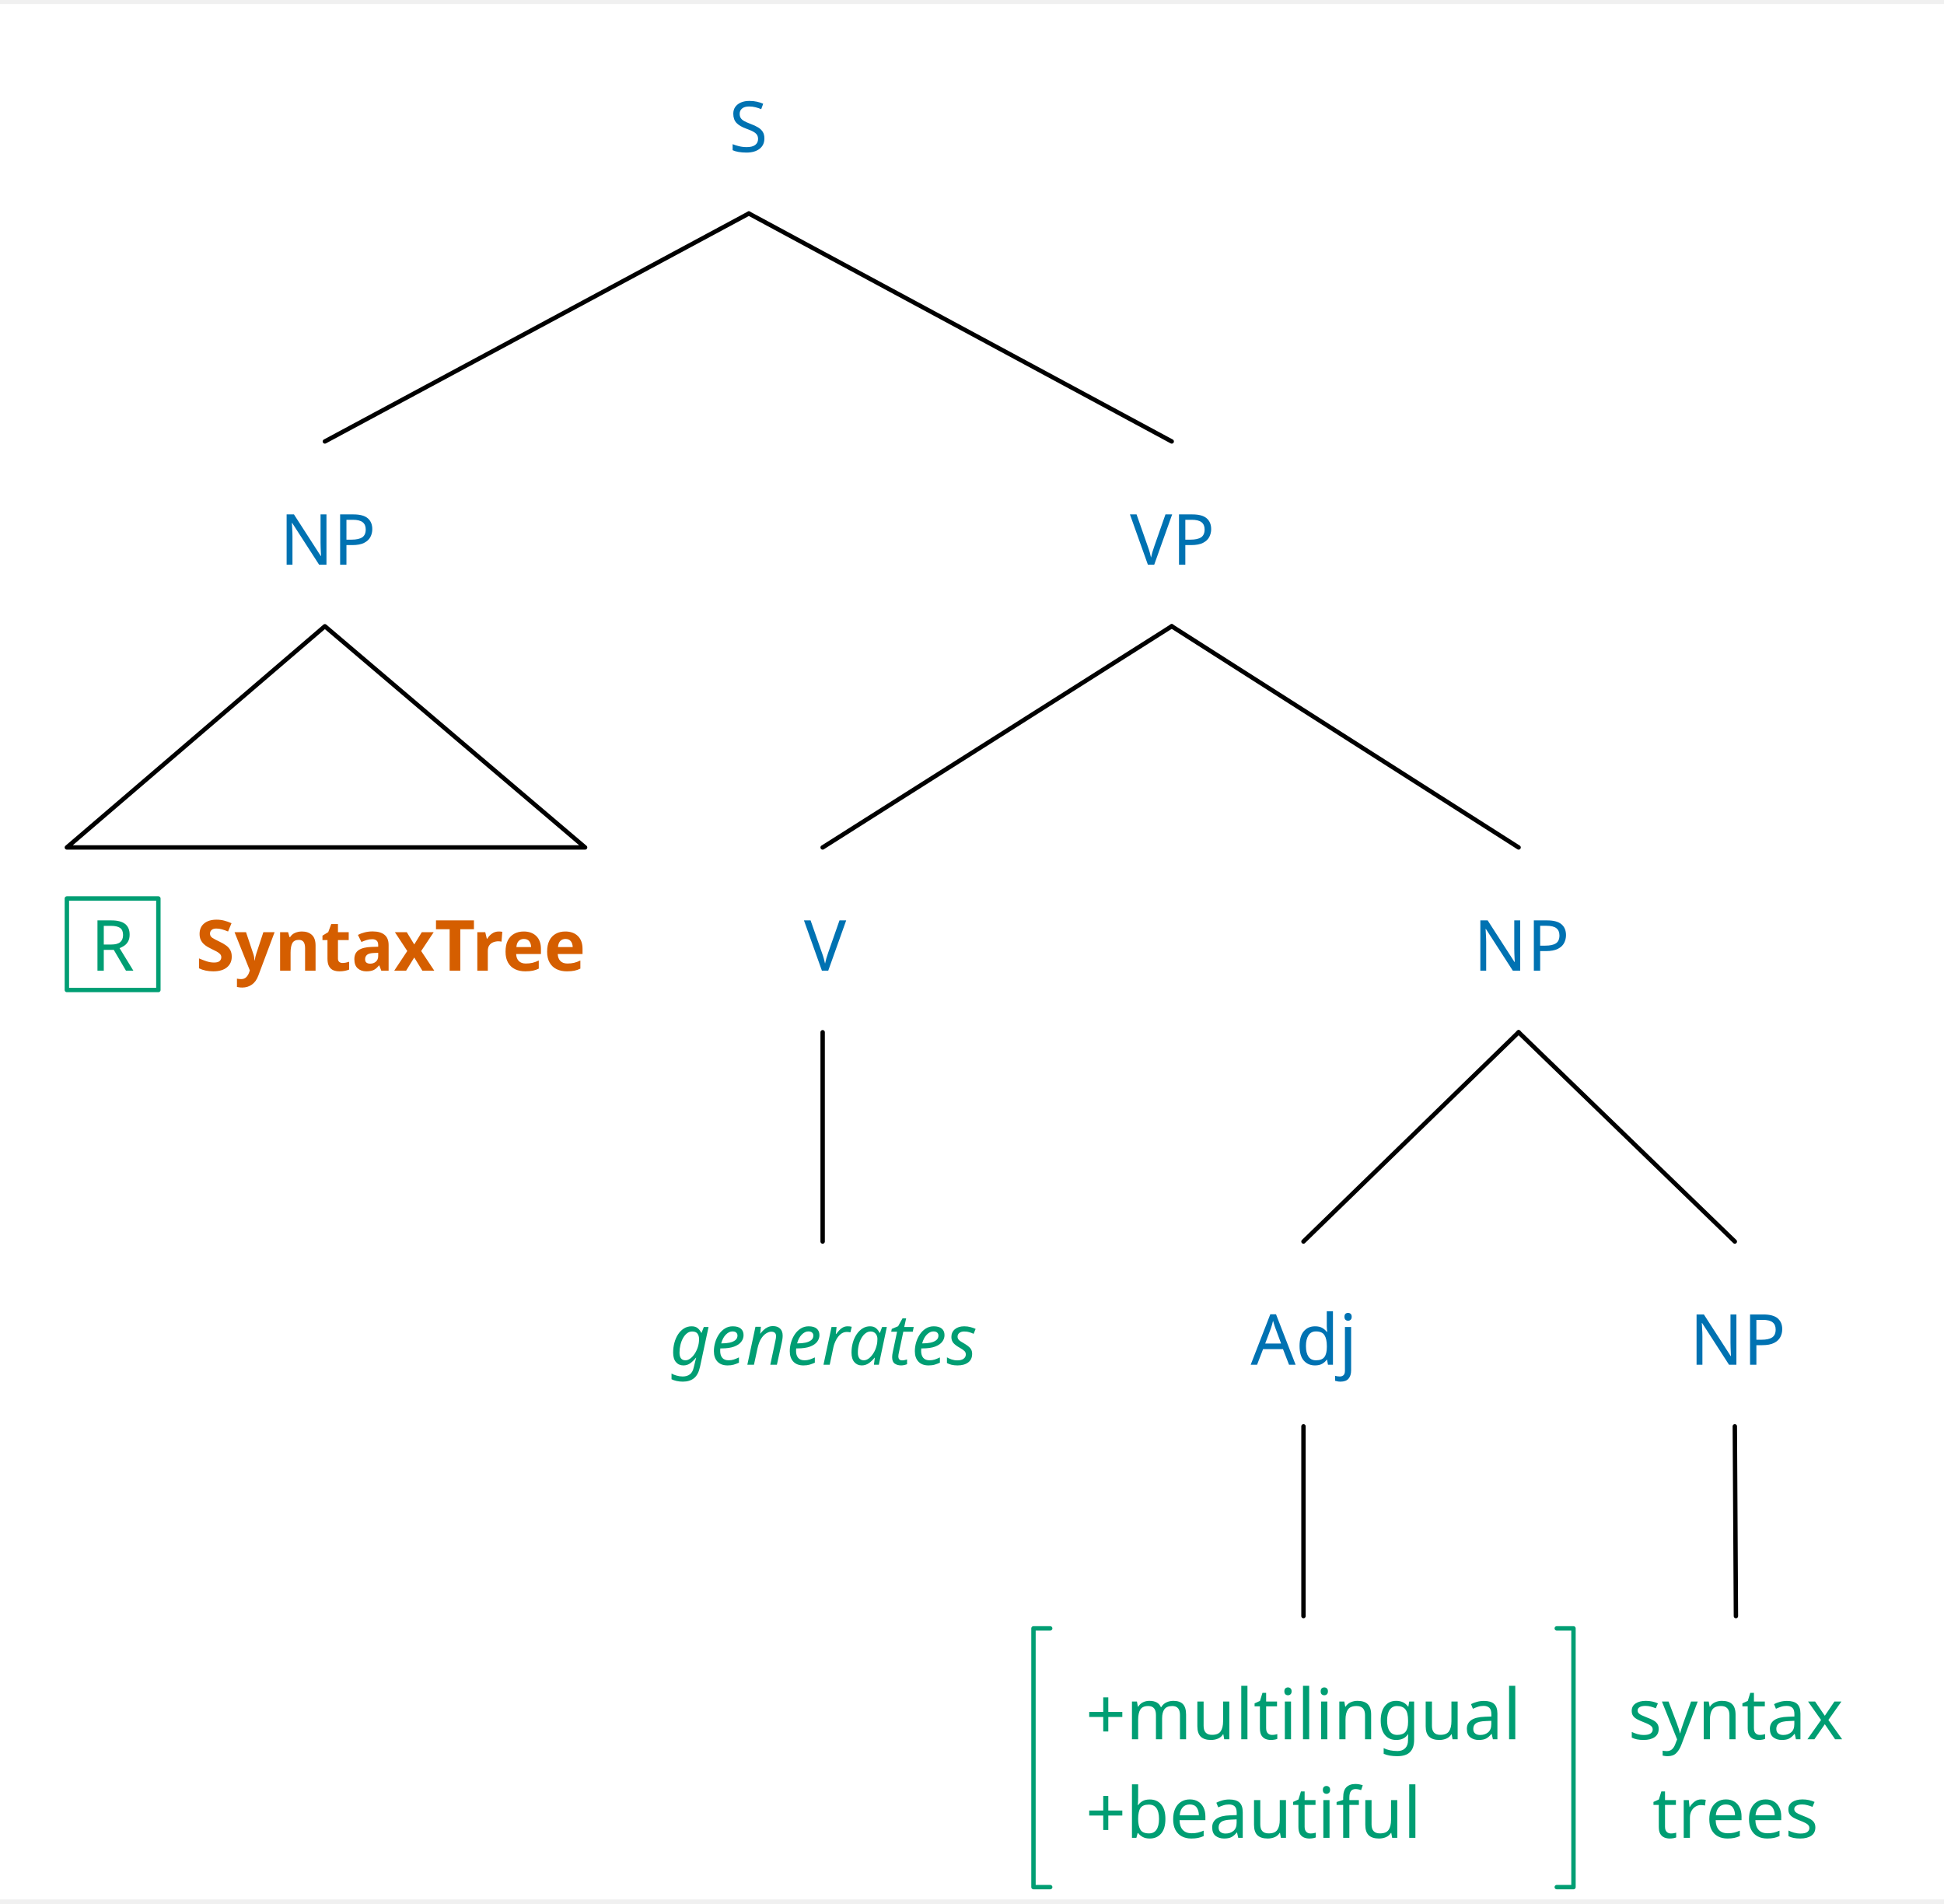
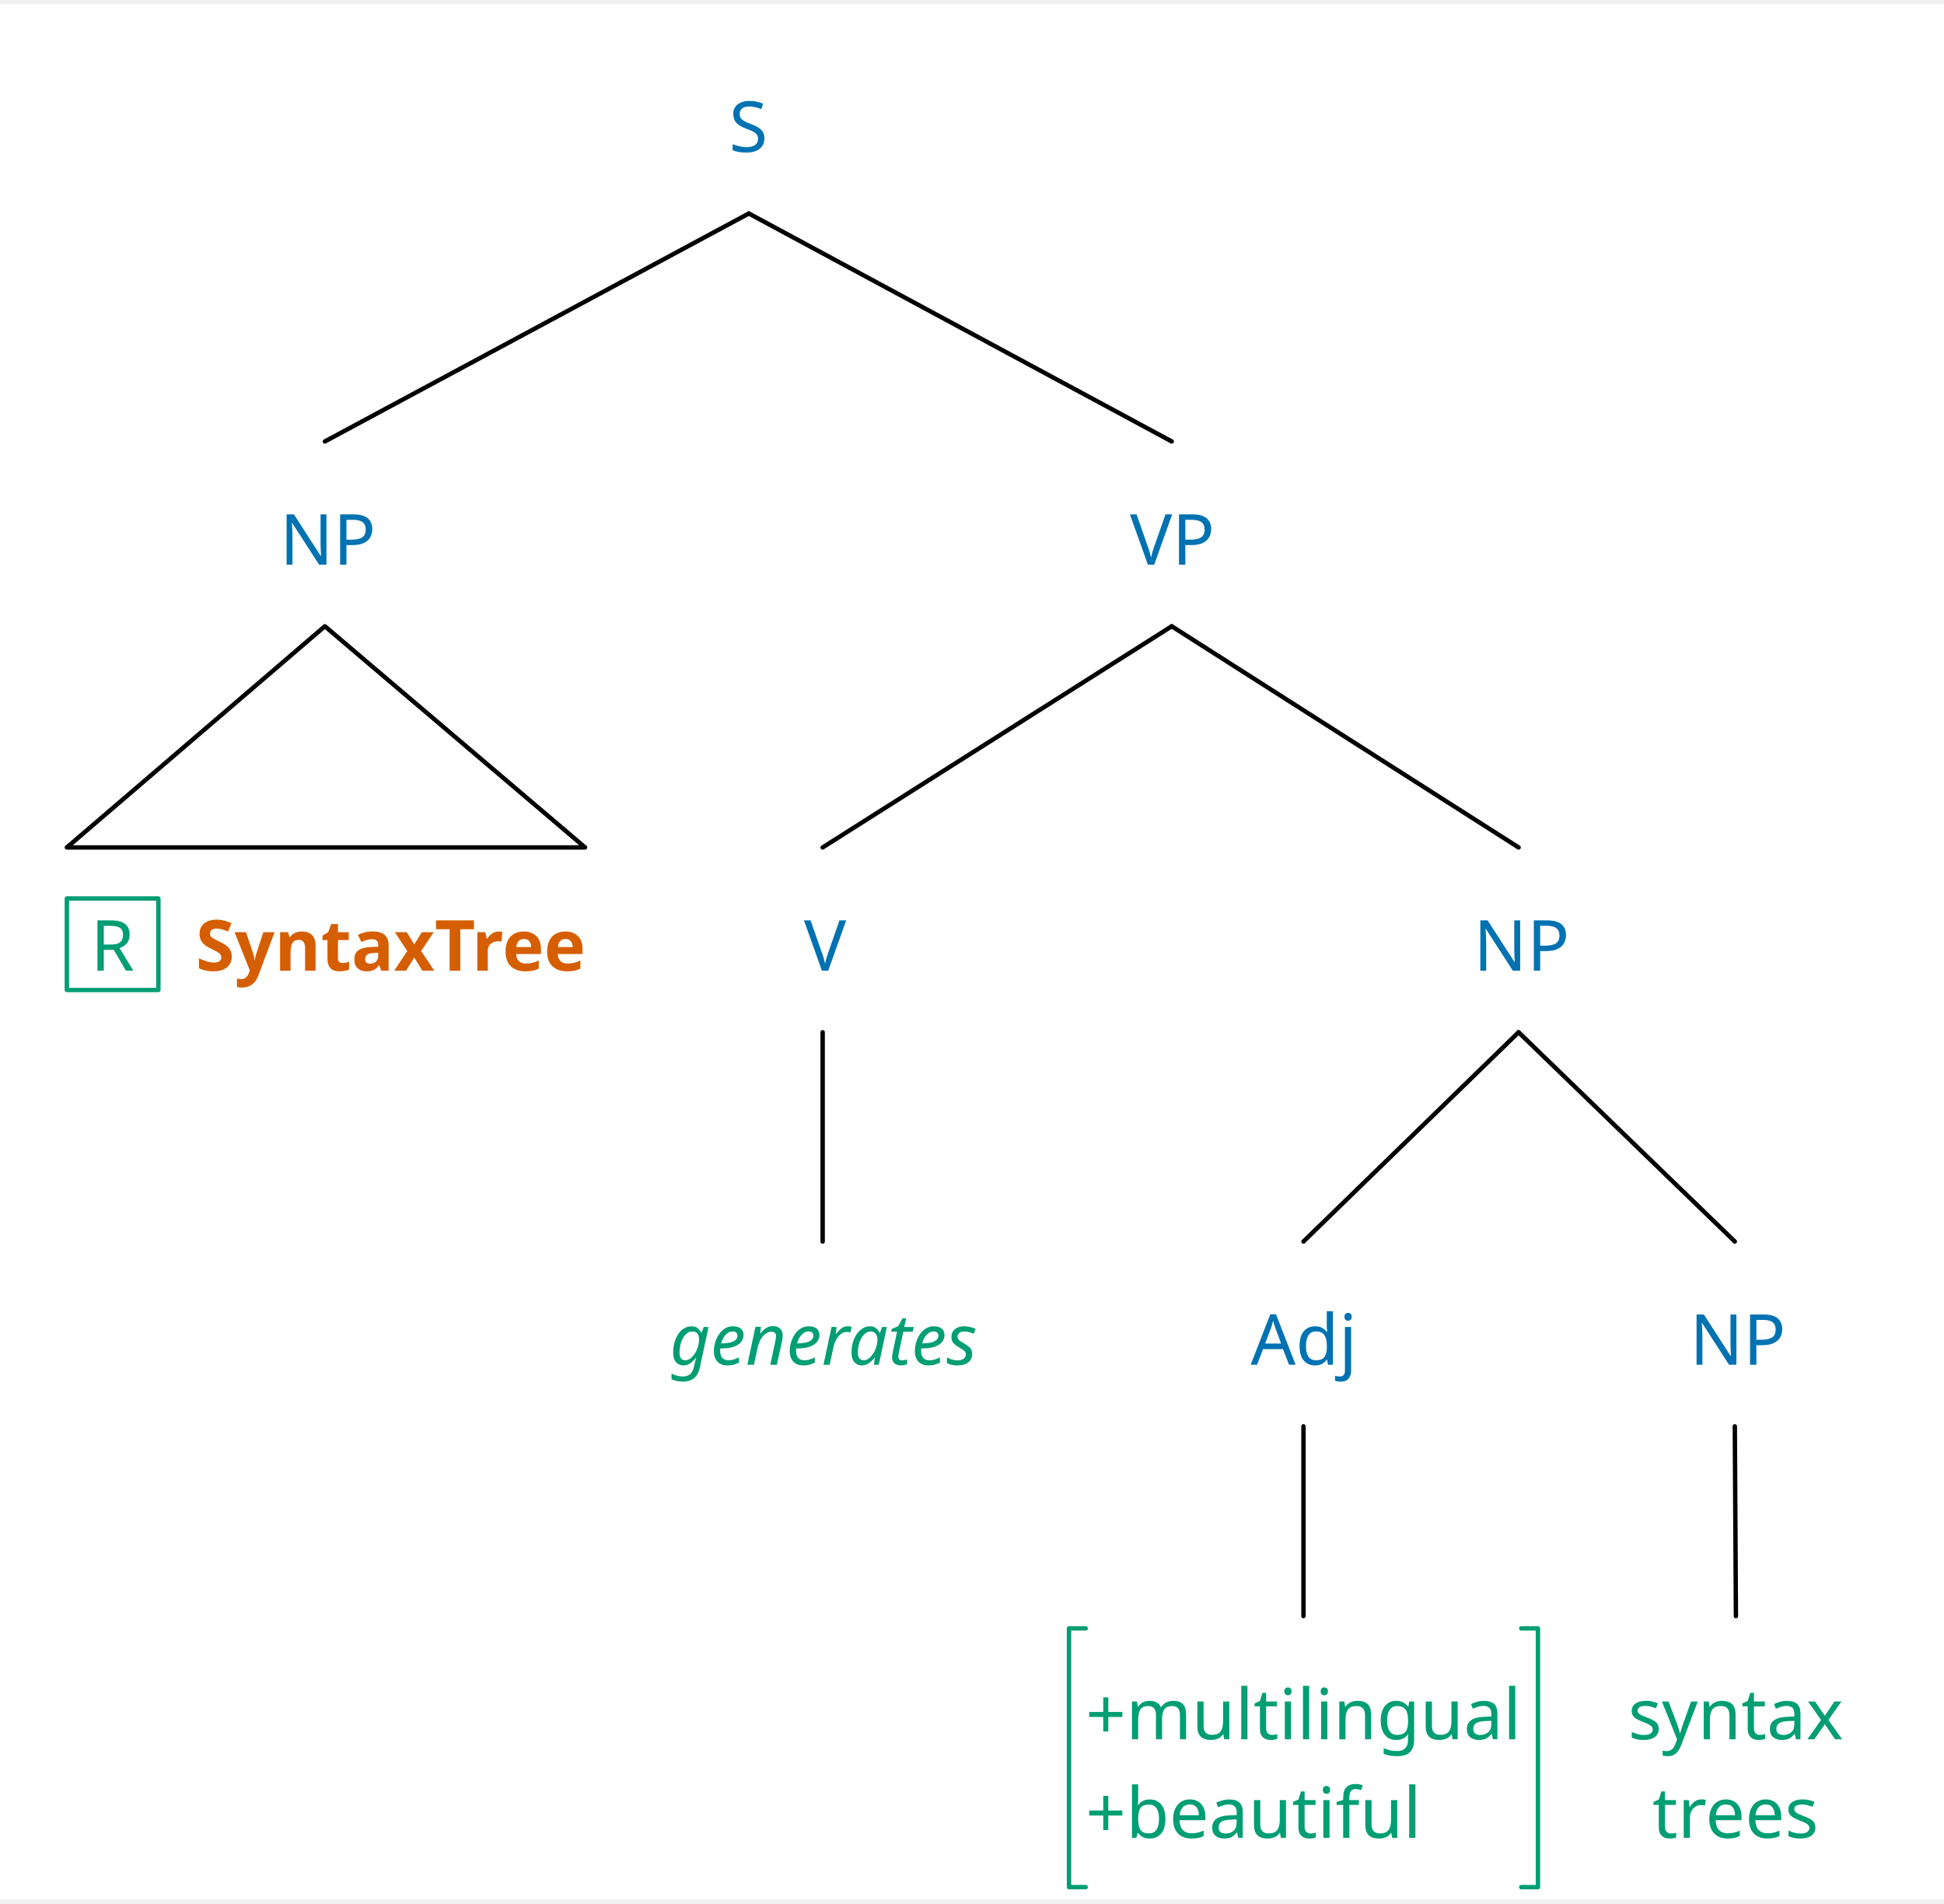
<svg xmlns="http://www.w3.org/2000/svg" width="868.6" height="850.304" viewBox="-15.2, 0, 883.8, 861.504" version="1.1">
  <defs>
    <marker id="arrow" markerUnits="userSpaceOnUse" viewBox="0 0 10 10" refX="10" refY="5" markerWidth="15.2" markerHeight="15.2" orient="auto">
      <path d="M 0 0 L 10 5 L 0 10" fill="#CC79A7" />
    </marker>
    <marker id="arrowBackward" markerUnits="userSpaceOnUse" viewBox="0 0 10 10" refX="5" refY="5" markerWidth="15.2" markerHeight="15.2" orient="auto">
      <path d="M 0 0 L 10 5 L 0 10 z" fill="#CC79A7" />
    </marker>
    <marker id="arrowForward" markerUnits="userSpaceOnUse" viewBox="0 0 10 10" refX="5" refY="5" markerWidth="15.2" markerHeight="15.2" orient="auto">
      <path d="M 10 0 L 0 5 L 10 10 z" fill="#CC79A7" />
    </marker>
    <marker id="arrowBothways" markerUnits="userSpaceOnUse" viewBox="0 0 30 10" refX="15" refY="5" markerWidth="45.6" markerHeight="15.2" orient="auto">
      <path d="M 0 5 L 10 0 L 10 5 L 20 5 L 20 0 L 30 5 L 20 10 L 20 5 L 10 5 L 10 10 z" fill="#CC79A7" />
    </marker>
    <pattern id="hatchBlack" x="10" y="10" width="10" height="10" patternUnits="userSpaceOnUse" patternTransform="rotate(45)">
      <line x1="0" y="0" x2="0" y2="10" stroke="black" stroke-width="4" />
    </pattern>
    <pattern id="hatchForNode" x="10" y="10" width="10" height="10" patternUnits="userSpaceOnUse" patternTransform="rotate(45)">
      <line x1="0" y="0" x2="0" y2="10" stroke="#0072B2" stroke-width="4" />
    </pattern>
    <pattern id="hatchForLeaf" x="10" y="10" width="10" height="10" patternUnits="userSpaceOnUse" patternTransform="rotate(45)">
      <line x1="0" y="0" x2="0" y2="10" stroke="#009E73" stroke-width="4" />
    </pattern>
  </defs>
  <rect x="-15.2" y="0" width="883.8" height="861.504" stroke="none" fill="white" />"
<text white-space="pre" alignment-baseline="text-top" style="fill: #0072B2; storoke-width: 0; font-size: 32px;" x="316.25" y="67.2">
    <tspan x="316.25" y="67.2" style="" text-decoration="" font-family="'Noto Sans', 'Noto Sans JP', 'Noto Sans CJK JP', 'Noto Sans Arabic', 'Noto Sans Hebrew', 'Noto Sans Devanagari', 'Noto Sans Thai', 'Noto Sans Khmer', 'Noto Sans Math', OpenMoji, 'OpenMoji Color', 'OpenMoji Black', 'Noto Emoji', sans-serif">S</tspan>
  </text>
  <text white-space="pre" alignment-baseline="text-top" style="fill: #0072B2; storoke-width: 0; font-size: 32px;" x="112.0" y="254.81">
    <tspan x="112.0" y="254.81" style="" text-decoration="" font-family="'Noto Sans', 'Noto Sans JP', 'Noto Sans CJK JP', 'Noto Sans Arabic', 'Noto Sans Hebrew', 'Noto Sans Devanagari', 'Noto Sans Thai', 'Noto Sans Khmer', 'Noto Sans Math', OpenMoji, 'OpenMoji Color', 'OpenMoji Black', 'Noto Emoji', sans-serif">NP</tspan>
  </text>
  <text white-space="pre" alignment-baseline="text-top" style="fill: #009E73; storoke-width: 0; font-size: 32px;" x="15.2" y="439.343">
    <tspan x="26" y="439.343" style="" text-decoration="" font-family="'Noto Sans', 'Noto Sans JP', 'Noto Sans CJK JP', 'Noto Sans Arabic', 'Noto Sans Hebrew', 'Noto Sans Devanagari', 'Noto Sans Thai', 'Noto Sans Khmer', 'Noto Sans Math', OpenMoji, 'OpenMoji Color', 'OpenMoji Black', 'Noto Emoji', sans-serif">R</tspan>
    <tspan x="56.8" y="439.343" style="" text-decoration="" font-family="'Noto Sans', 'Noto Sans JP', 'Noto Sans CJK JP', 'Noto Sans Arabic', 'Noto Sans Hebrew', 'Noto Sans Devanagari', 'Noto Sans Thai', 'Noto Sans Khmer', 'Noto Sans Math', OpenMoji, 'OpenMoji Color', 'OpenMoji Black', 'Noto Emoji', sans-serif">
      <tspan style="fill:none;">￭</tspan>
    </tspan>
    <tspan x="73.8" y="439.343" style="font-weight: bold; fill: #D55E00; " text-decoration="" font-family="'Noto Sans', 'Noto Sans JP', 'Noto Sans CJK JP', 'Noto Sans Arabic', 'Noto Sans Hebrew', 'Noto Sans Devanagari', 'Noto Sans Thai', 'Noto Sans Khmer', 'Noto Sans Math', OpenMoji, 'OpenMoji Color', 'OpenMoji Black', 'Noto Emoji', sans-serif">SyntaxTree</tspan>
  </text>
  <text white-space="pre" alignment-baseline="text-top" style="fill: #0072B2; storoke-width: 0; font-size: 32px;" x="498.5" y="254.81">
    <tspan x="498.5" y="254.81" style="" text-decoration="" font-family="'Noto Sans', 'Noto Sans JP', 'Noto Sans CJK JP', 'Noto Sans Arabic', 'Noto Sans Hebrew', 'Noto Sans Devanagari', 'Noto Sans Thai', 'Noto Sans Khmer', 'Noto Sans Math', OpenMoji, 'OpenMoji Color', 'OpenMoji Black', 'Noto Emoji', sans-serif">VP</tspan>
  </text>
  <text white-space="pre" alignment-baseline="text-top" style="fill: #0072B2; storoke-width: 0; font-size: 32px;" x="350.3" y="439.343">
    <tspan x="350.3" y="439.343" style="" text-decoration="" font-family="'Noto Sans', 'Noto Sans JP', 'Noto Sans CJK JP', 'Noto Sans Arabic', 'Noto Sans Hebrew', 'Noto Sans Devanagari', 'Noto Sans Thai', 'Noto Sans Khmer', 'Noto Sans Math', OpenMoji, 'OpenMoji Color', 'OpenMoji Black', 'Noto Emoji', sans-serif">V</tspan>
  </text>
  <text white-space="pre" alignment-baseline="text-top" style="fill: #009E73; storoke-width: 0; font-size: 32px;" x="289.3" y="618.464">
    <tspan x="289.3" y="618.464" style="font-style: italic; " text-decoration="" font-family="'Noto Sans', 'Noto Sans JP', 'Noto Sans CJK JP', 'Noto Sans Arabic', 'Noto Sans Hebrew', 'Noto Sans Devanagari', 'Noto Sans Thai', 'Noto Sans Khmer', 'Noto Sans Math', OpenMoji, 'OpenMoji Color', 'OpenMoji Black', 'Noto Emoji', sans-serif">generates</tspan>
  </text>
  <text white-space="pre" alignment-baseline="text-top" style="fill: #0072B2; storoke-width: 0; font-size: 32px;" x="654.7" y="439.343">
    <tspan x="654.7" y="439.343" style="" text-decoration="" font-family="'Noto Sans', 'Noto Sans JP', 'Noto Sans CJK JP', 'Noto Sans Arabic', 'Noto Sans Hebrew', 'Noto Sans Devanagari', 'Noto Sans Thai', 'Noto Sans Khmer', 'Noto Sans Math', OpenMoji, 'OpenMoji Color', 'OpenMoji Black', 'Noto Emoji', sans-serif">NP</tspan>
  </text>
  <text white-space="pre" alignment-baseline="text-top" style="fill: #0072B2; storoke-width: 0; font-size: 32px;" x="553.4" y="618.464">
    <tspan x="553.4" y="618.464" style="" text-decoration="" font-family="'Noto Sans', 'Noto Sans JP', 'Noto Sans CJK JP', 'Noto Sans Arabic', 'Noto Sans Hebrew', 'Noto Sans Devanagari', 'Noto Sans Thai', 'Noto Sans Khmer', 'Noto Sans Math', OpenMoji, 'OpenMoji Color', 'OpenMoji Black', 'Noto Emoji', sans-serif">Adj</tspan>
  </text>
  <text white-space="pre" alignment-baseline="text-top" style="fill: #009E73; storoke-width: 0; font-size: 32px;" x="478.4" y="788.704">
    <tspan x="478.4" y="788.704" style="" text-decoration="" font-family="'Noto Sans', 'Noto Sans JP', 'Noto Sans CJK JP', 'Noto Sans Arabic', 'Noto Sans Hebrew', 'Noto Sans Devanagari', 'Noto Sans Thai', 'Noto Sans Khmer', 'Noto Sans Math', OpenMoji, 'OpenMoji Color', 'OpenMoji Black', 'Noto Emoji', sans-serif">+multilingual</tspan>
    <tspan x="478.4" y="833.504" style="" text-decoration="" font-family="'Noto Sans', 'Noto Sans JP', 'Noto Sans CJK JP', 'Noto Sans Arabic', 'Noto Sans Hebrew', 'Noto Sans Devanagari', 'Noto Sans Thai', 'Noto Sans Khmer', 'Noto Sans Math', OpenMoji, 'OpenMoji Color', 'OpenMoji Black', 'Noto Emoji', sans-serif">+beautiful</tspan>
  </text>
  <text white-space="pre" alignment-baseline="text-top" style="fill: #0072B2; storoke-width: 0; font-size: 32px;" x="753.0" y="618.464">
    <tspan x="753.0" y="618.464" style="" text-decoration="" font-family="'Noto Sans', 'Noto Sans JP', 'Noto Sans CJK JP', 'Noto Sans Arabic', 'Noto Sans Hebrew', 'Noto Sans Devanagari', 'Noto Sans Thai', 'Noto Sans Khmer', 'Noto Sans Math', OpenMoji, 'OpenMoji Color', 'OpenMoji Black', 'Noto Emoji', sans-serif">NP</tspan>
  </text>
  <text white-space="pre" alignment-baseline="text-top" style="fill: #009E73; storoke-width: 0; font-size: 32px;" x="725.0" y="788.704">
    <tspan x="725.0" y="788.704" style="" text-decoration="" font-family="'Noto Sans', 'Noto Sans JP', 'Noto Sans CJK JP', 'Noto Sans Arabic', 'Noto Sans Hebrew', 'Noto Sans Devanagari', 'Noto Sans Thai', 'Noto Sans Khmer', 'Noto Sans Math', OpenMoji, 'OpenMoji Color', 'OpenMoji Black', 'Noto Emoji', sans-serif">syntax</tspan>
    <tspan x="736.0" y="833.504" style="" text-decoration="" font-family="'Noto Sans', 'Noto Sans JP', 'Noto Sans CJK JP', 'Noto Sans Arabic', 'Noto Sans Hebrew', 'Noto Sans Devanagari', 'Noto Sans Thai', 'Noto Sans Khmer', 'Noto Sans Math', OpenMoji, 'OpenMoji Color', 'OpenMoji Black', 'Noto Emoji', sans-serif">trees</tspan>
  </text>
  <line style="fill: none; stroke:black; stroke-width:2; stroke-linejoin:round; stroke-linecap:round;" x1="132.5" y1="198.81" x2="325.25" y2="95.2" />
  <line style="fill: none; stroke:black; stroke-width:2; stroke-linejoin:round; stroke-linecap:round;" x1="517.5" y1="198.81" x2="325.25" y2="95.2" />
  <polygon style="fill: none; stroke: black; stroke-width:2; stroke-linejoin:round;stroke-linecap:round;" points="15.2 383.343 250.8 383.343 132.5 282.81" />
  <line style="fill: none; stroke:black; stroke-width:2; stroke-linejoin:round; stroke-linecap:round;" x1="358.8" y1="383.343" x2="517.5" y2="282.81" />
  <line style="fill: none; stroke:black; stroke-width:2; stroke-linejoin:round; stroke-linecap:round;" x1="675.2" y1="383.343" x2="517.5" y2="282.81" />
  <line style="fill: none; stroke:black; stroke-width:2; stroke-linejoin:round; stroke-linecap:round;" x1="358.8" y1="562.464" x2="358.8" y2="467.343" />
  <line style="fill: none; stroke:black; stroke-width:2; stroke-linejoin:round; stroke-linecap:round;" x1="577.4" y1="562.464" x2="675.2" y2="467.343" />
  <line style="fill: none; stroke:black; stroke-width:2; stroke-linejoin:round; stroke-linecap:round;" x1="773.5" y1="562.464" x2="675.2" y2="467.343" />
  <line style="fill: none; stroke:black; stroke-width:2; stroke-linejoin:round; stroke-linecap:round;" x1="577.4" y1="732.704" x2="577.4" y2="646.464" />
  <line style="fill: none; stroke:black; stroke-width:2; stroke-linejoin:round; stroke-linecap:round;" x1="774.0" y1="732.704" x2="773.5" y2="646.464" />
  <rect style="stroke: #009E73; stroke-linejoin:round; stroke-width:2;" x="15.2" y="406.543" width="41.6" height="41.6" fill="none" />
-   <polyline style="stroke:#009E73; stroke-width:2; fill:none; stroke-linejoin:round; stroke-linecap:round;" points="462.25,738.304 454.65,738.304 454.65,855.904 462.25,855.904" />
-   <polyline style="stroke:#009E73; stroke-width:2; fill:none; stroke-linejoin:round; stroke-linecap:round;" points="692.55,738.304 700.15,738.304 700.15,855.904 692.55,855.904" />
+   <polyline style="stroke:#009E73; stroke-width:2; fill:none; stroke-linejoin:round; stroke-linecap:round;" points="478.4,738.304 470.8,738.304 470.8,855.904 478.4,855.904" />
+   <polyline style="stroke:#009E73; stroke-width:2; fill:none; stroke-linejoin:round; stroke-linecap:round;" points="676.4,738.304 684.0,738.304 684.0,855.904 676.4,855.904" />
</svg>
